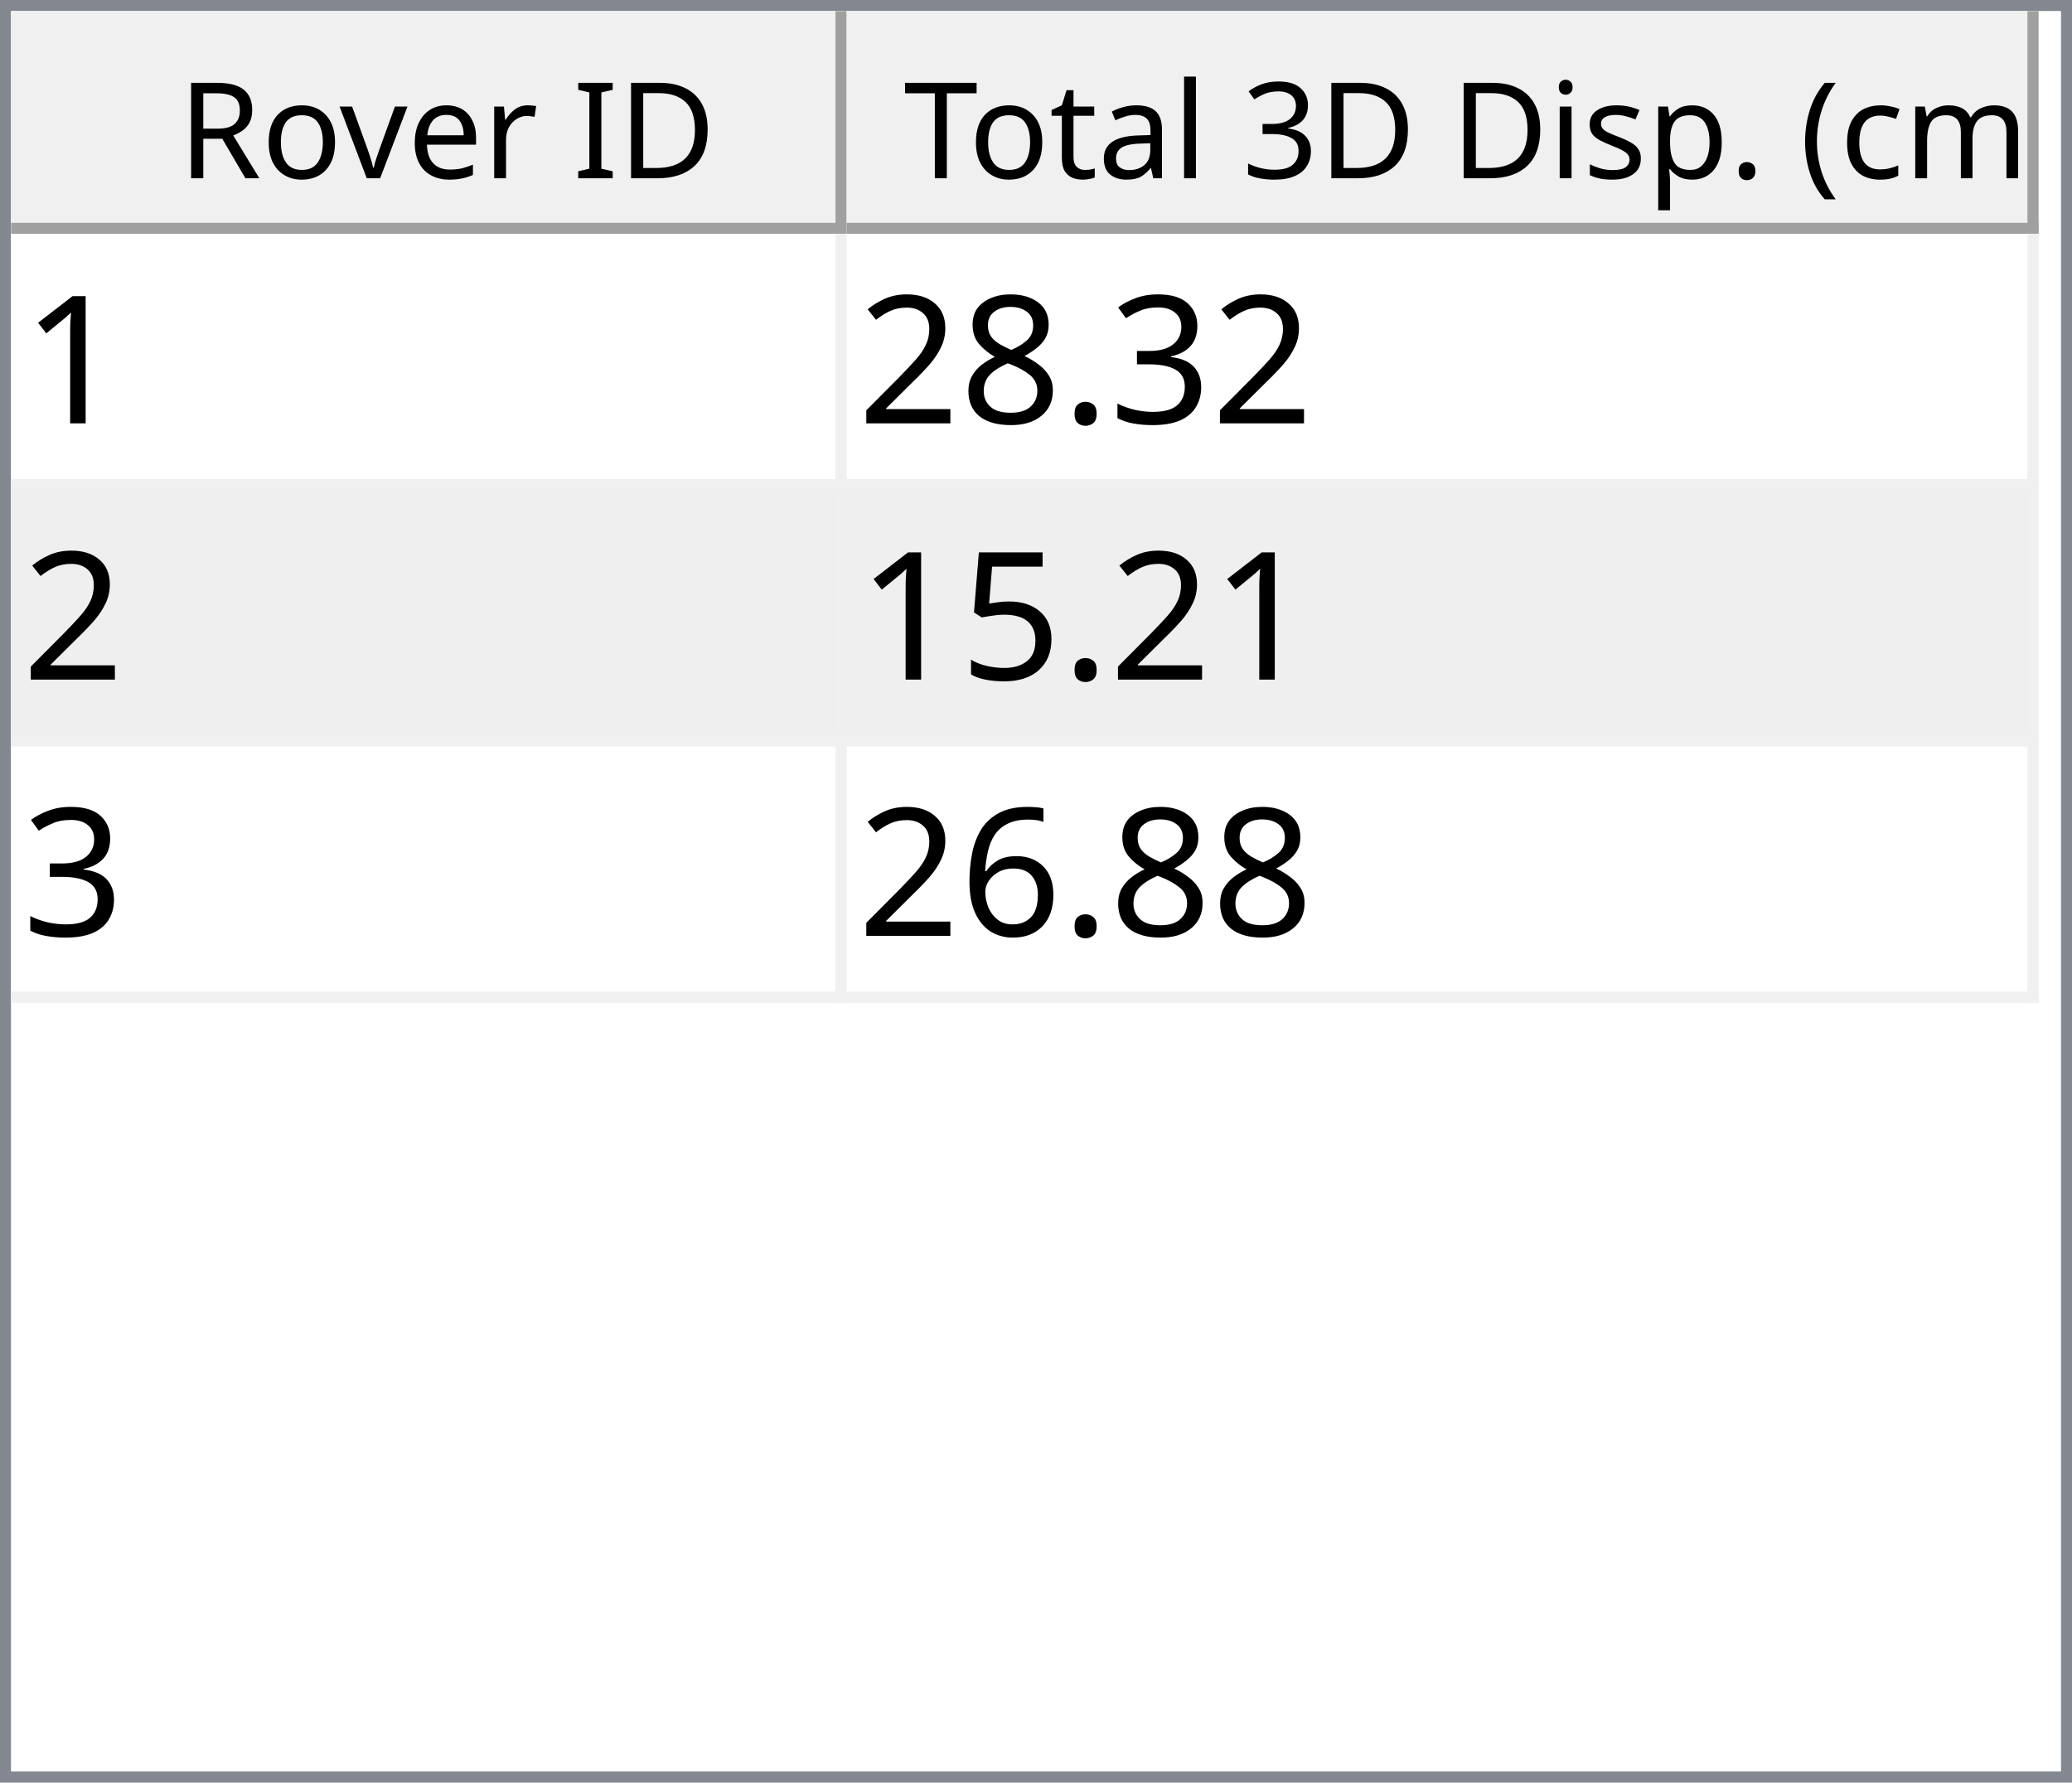
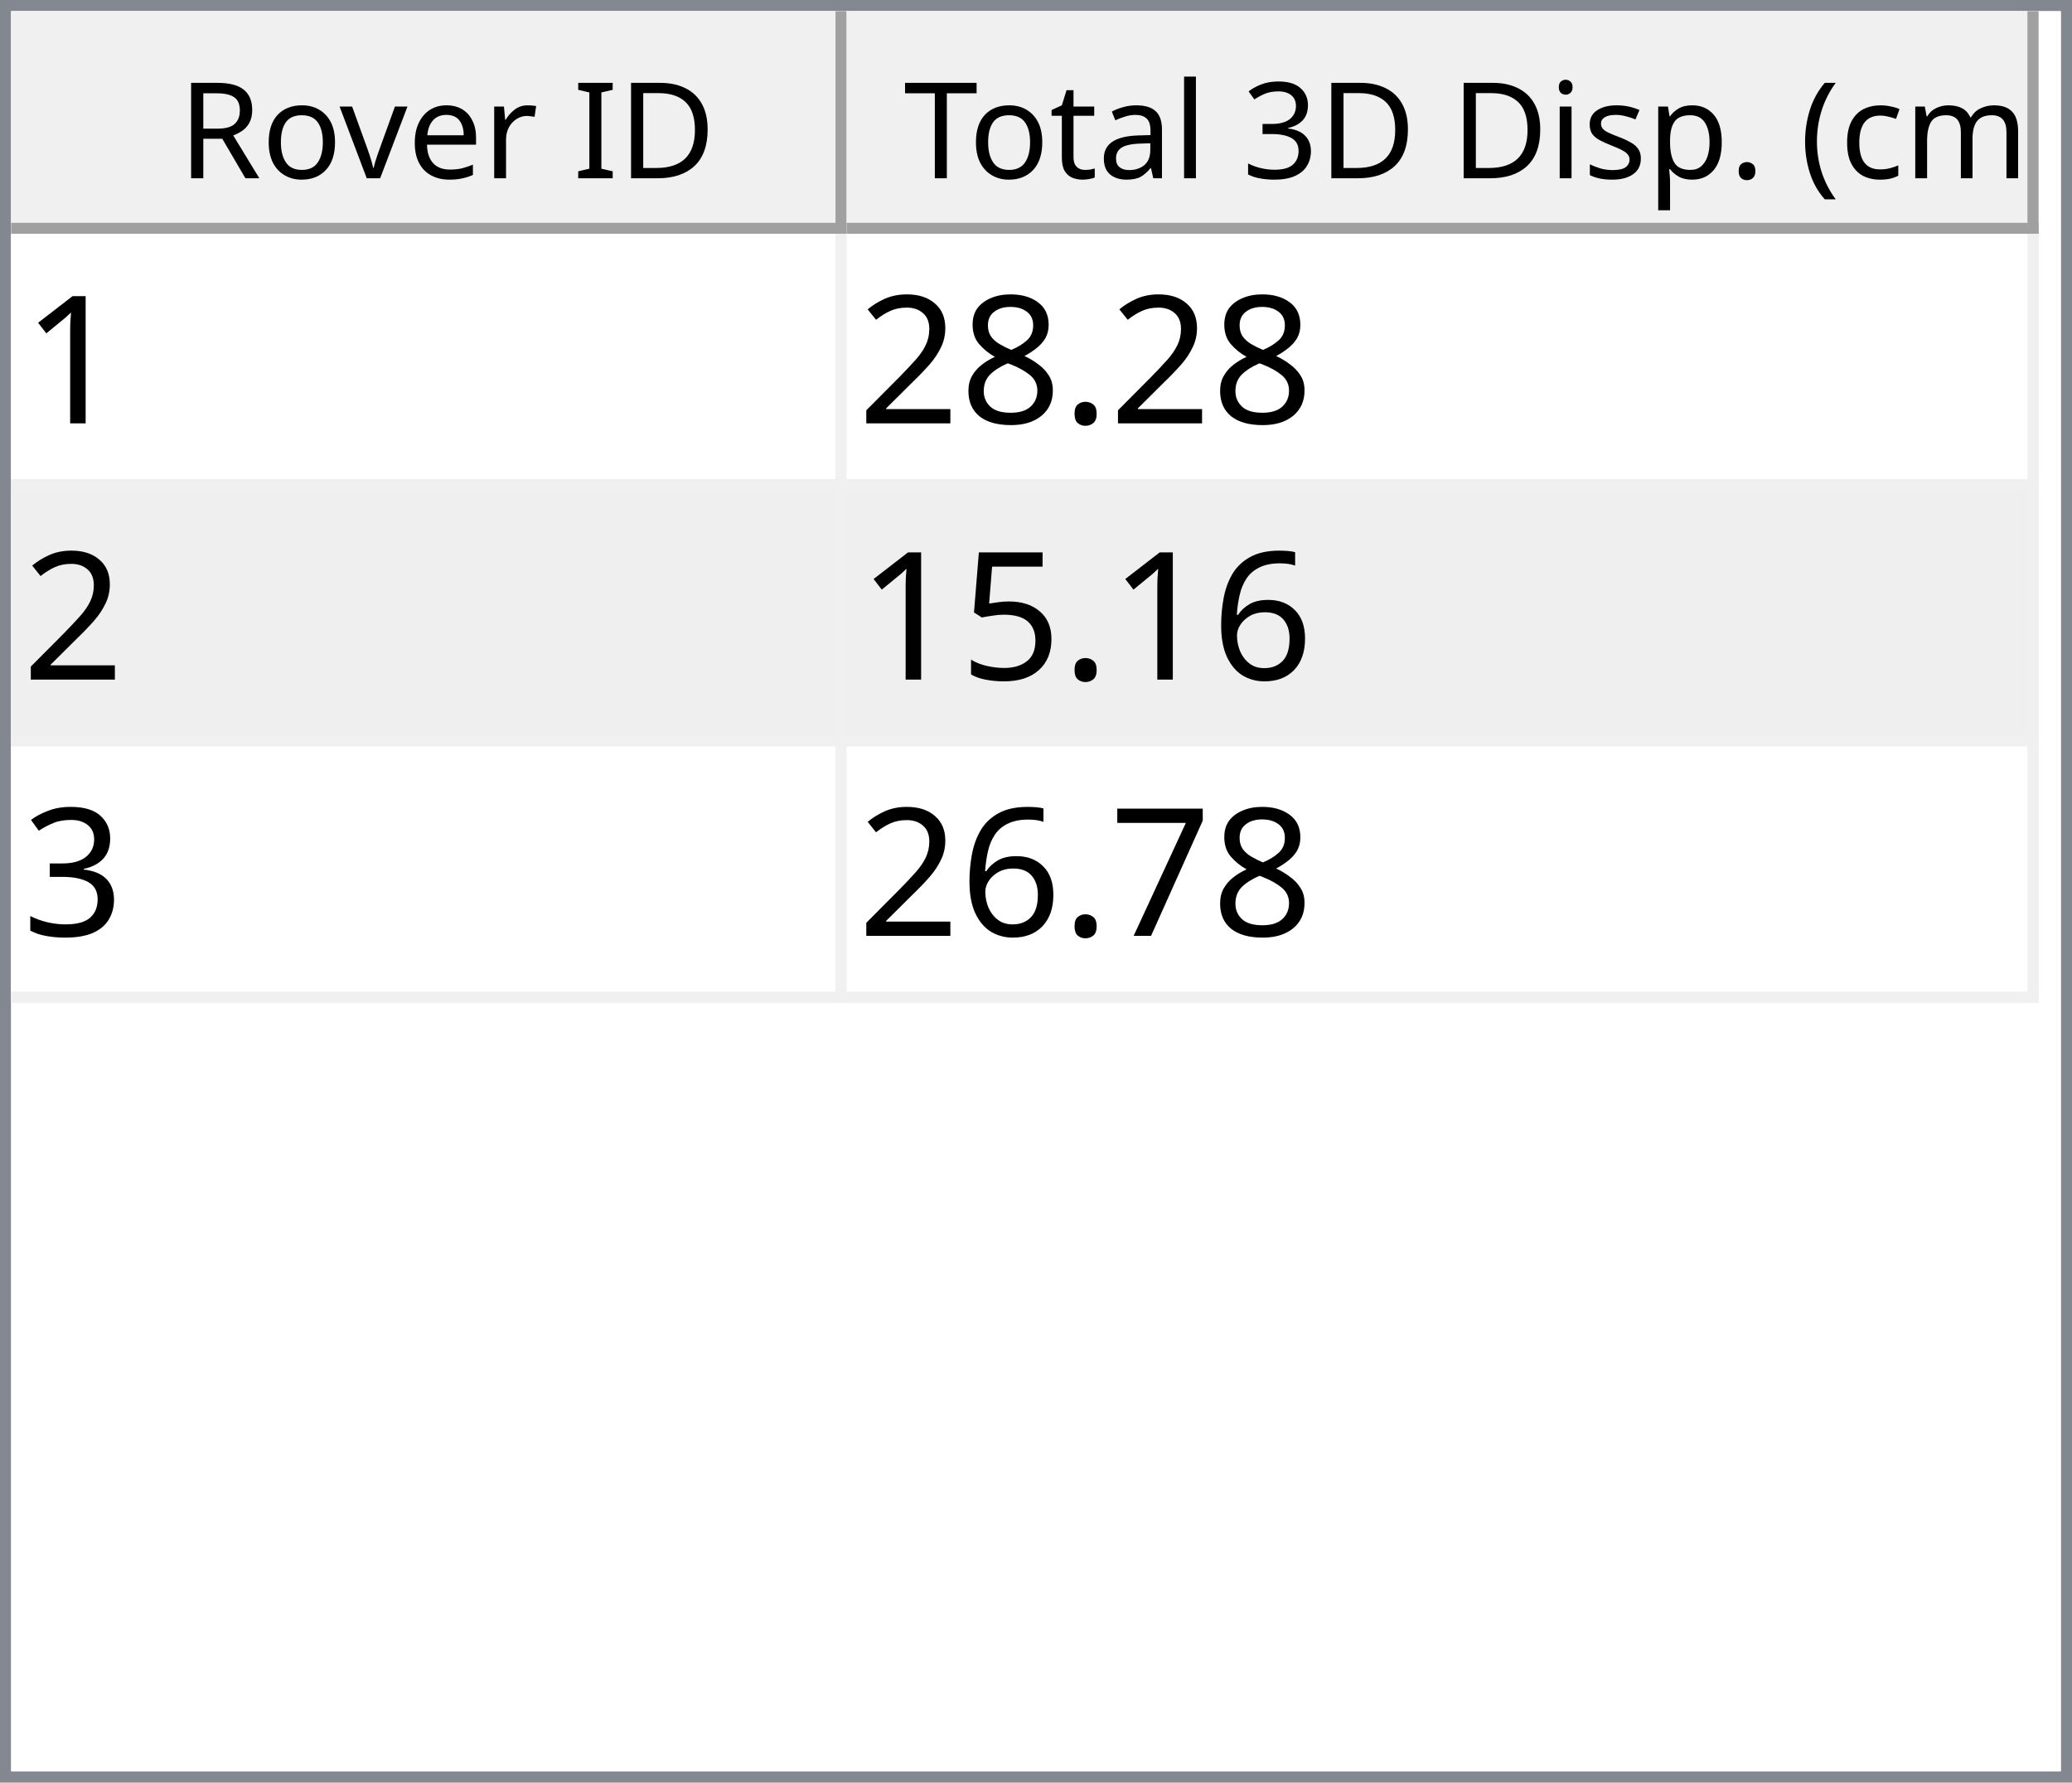
<svg xmlns="http://www.w3.org/2000/svg" style="fill-opacity:1; color-rendering:auto; color-interpolation:auto; text-rendering:auto; stroke:black; stroke-linecap:square; stroke-miterlimit:10; shape-rendering:auto; stroke-opacity:1; fill:black; stroke-dasharray:none; font-weight:normal; stroke-width:1; font-family:'Dialog'; font-style:normal; stroke-linejoin:miter; font-size:12px; stroke-dashoffset:0; image-rendering:auto;" width="186" height="160">
  <defs id="genericDefs" />
  <g>
    <defs id="defs1">
      <clipPath clipPathUnits="userSpaceOnUse" id="clipPath1">
        <path d="M0 0 L186 0 L186 160 L0 160 L0 0 Z" />
      </clipPath>
      <clipPath clipPathUnits="userSpaceOnUse" id="clipPath2">
        <path d="M0 0 L0 160 L186 160 L186 0 Z" />
      </clipPath>
      <clipPath clipPathUnits="userSpaceOnUse" id="clipPath3">
        <path d="M0 0 L0 20 L184 20 L184 0 Z" />
      </clipPath>
      <clipPath clipPathUnits="userSpaceOnUse" id="clipPath4">
        <path d="M0 0 L0 20 L75 20 L75 0 Z" />
      </clipPath>
      <clipPath clipPathUnits="userSpaceOnUse" id="clipPath5">
        <path d="M1 1 L1 19 L74 19 L74 1 Z" />
      </clipPath>
      <clipPath clipPathUnits="userSpaceOnUse" id="clipPath6">
        <path d="M0 0 L0 18 L73 18 L73 0 Z" />
      </clipPath>
      <clipPath clipPathUnits="userSpaceOnUse" id="clipPath7">
        <path d="M-0.5 -0.5 L-0.5 19.5 L74.5 19.5 L74.5 -0.5 Z" />
      </clipPath>
      <clipPath clipPathUnits="userSpaceOnUse" id="clipPath8">
        <path d="M0 0 L0 20 L107 20 L107 0 Z" />
      </clipPath>
      <clipPath clipPathUnits="userSpaceOnUse" id="clipPath9">
        <path d="M1 1 L1 19 L106 19 L106 1 Z" />
      </clipPath>
      <clipPath clipPathUnits="userSpaceOnUse" id="clipPath10">
        <path d="M0 0 L0 18 L105 18 L105 0 Z" />
      </clipPath>
      <clipPath clipPathUnits="userSpaceOnUse" id="clipPath11">
        <path d="M-0.5 -0.5 L-0.5 19.5 L106.5 19.5 L106.5 -0.5 Z" />
      </clipPath>
      <clipPath clipPathUnits="userSpaceOnUse" id="clipPath12">
        <path d="M0 0 L0 138 L184 138 L184 0 Z" />
      </clipPath>
      <clipPath clipPathUnits="userSpaceOnUse" id="clipPath13">
        <path d="M0 0 L0 69 L182 69 L182 0 Z" />
      </clipPath>
      <clipPath clipPathUnits="userSpaceOnUse" id="clipPath14">
        <path d="M-0.5 -0.5 L-0.5 68.5 L181.5 68.5 L181.5 -0.5 Z" />
      </clipPath>
      <clipPath clipPathUnits="userSpaceOnUse" id="clipPath15">
        <path d="M0 0 L0 22 L74 22 L74 0 Z" />
      </clipPath>
      <clipPath clipPathUnits="userSpaceOnUse" id="clipPath16">
        <path d="M0 0 L0 22 L106 22 L106 0 Z" />
      </clipPath>
      <font horiz-adv-x="64.551" id="font1">
        <font-face ascent="107.91" descent="25.098" units-per-em="100" style="font-style:normal; font-family:Segoe UI; font-weight:normal;" />
        <missing-glyph horiz-adv-x="64.551" d="M8.109 0 L8.109 68.266 L56.453 68.266 L56.453 0 L8.109 0 ZM15.328 7.234 L49.219 7.234 L49.219 61.031 L15.328 61.031 L15.328 7.234 Z" />
        <glyph unicode="D" horiz-adv-x="70.117" d="M9.188 0 L9.188 70.016 L28.516 70.016 Q65.531 70.016 65.531 35.891 Q65.531 19.672 55.25 9.836 Q44.969 0 27.734 0 L9.188 0 ZM17.391 62.594 L17.391 7.422 L27.828 7.422 Q41.609 7.422 49.273 14.797 Q56.938 22.172 56.938 35.688 Q56.938 62.594 28.328 62.594 L17.391 62.594 Z" />
        <glyph unicode="I" horiz-adv-x="26.611" d="M17.391 0 L9.188 0 L9.188 70.016 L17.391 70.016 L17.391 0 Z" />
        <glyph unicode=" " horiz-adv-x="27.393" d="" />
        <glyph unicode="r" horiz-adv-x="34.766" d="M34.188 41.891 Q32.078 43.5 28.125 43.5 Q23 43.5 19.555 38.672 Q16.109 33.844 16.109 25.484 L16.109 0 L8.109 0 L8.109 50 L16.109 50 L16.109 39.703 L16.312 39.703 Q18.016 44.969 21.531 47.922 Q25.047 50.875 29.391 50.875 Q32.516 50.875 34.188 50.203 L34.188 41.891 Z" />
        <glyph unicode="e" horiz-adv-x="52.295" d="M48.297 23 L12.984 23 Q13.188 14.656 17.484 10.109 Q21.781 5.562 29.297 5.562 Q37.75 5.562 44.828 11.141 L44.828 3.609 Q38.234 -1.172 27.391 -1.172 Q16.797 -1.172 10.742 5.641 Q4.688 12.453 4.688 24.812 Q4.688 36.469 11.305 43.82 Q17.922 51.172 27.734 51.172 Q37.547 51.172 42.922 44.828 Q48.297 38.484 48.297 27.203 L48.297 23 ZM40.094 29.781 Q40.047 36.719 36.75 40.578 Q33.453 44.438 27.594 44.438 Q21.922 44.438 17.969 40.383 Q14.016 36.328 13.094 29.781 L40.094 29.781 Z" />
        <glyph unicode="v" horiz-adv-x="47.9" d="M47.406 50 L27.484 0 L19.625 0 L0.688 50 L9.469 50 L22.172 13.672 Q23.578 9.672 23.922 6.688 L24.125 6.688 Q24.609 10.453 25.688 13.484 L38.969 50 L47.406 50 Z" />
        <glyph unicode="o" horiz-adv-x="58.594" d="M29 -1.172 Q17.922 -1.172 11.305 5.836 Q4.688 12.844 4.688 24.422 Q4.688 37.016 11.57 44.094 Q18.453 51.172 30.172 51.172 Q41.359 51.172 47.633 44.289 Q53.906 37.406 53.906 25.203 Q53.906 13.234 47.141 6.031 Q40.375 -1.172 29 -1.172 ZM29.594 44.438 Q21.875 44.438 17.383 39.188 Q12.891 33.938 12.891 24.703 Q12.891 15.828 17.43 10.695 Q21.969 5.562 29.594 5.562 Q37.359 5.562 41.531 10.594 Q45.703 15.625 45.703 24.906 Q45.703 34.281 41.531 39.359 Q37.359 44.438 29.594 44.438 Z" />
        <glyph unicode="R" horiz-adv-x="59.814" d="M59.375 0 L49.609 0 L37.891 19.625 Q36.281 22.359 34.766 24.289 Q33.25 26.219 31.664 27.438 Q30.078 28.656 28.25 29.219 Q26.422 29.781 24.125 29.781 L17.391 29.781 L17.391 0 L9.188 0 L9.188 70.016 L30.078 70.016 Q34.672 70.016 38.555 68.867 Q42.438 67.719 45.289 65.375 Q48.141 63.031 49.758 59.547 Q51.375 56.062 51.375 51.375 Q51.375 47.703 50.273 44.656 Q49.172 41.609 47.148 39.211 Q45.125 36.812 42.266 35.133 Q39.406 33.453 35.844 32.516 L35.844 32.328 Q37.594 31.547 38.891 30.547 Q40.188 29.547 41.359 28.18 Q42.531 26.812 43.68 25.078 Q44.828 23.344 46.234 21.047 L59.375 0 ZM17.391 62.594 L17.391 37.203 L28.516 37.203 Q31.594 37.203 34.203 38.133 Q36.812 39.062 38.719 40.797 Q40.625 42.531 41.703 45.047 Q42.781 47.562 42.781 50.688 Q42.781 56.297 39.141 59.445 Q35.5 62.594 28.609 62.594 L17.391 62.594 Z" />
        <glyph unicode=")" horiz-adv-x="30.176" d="M8.297 -15.922 L1.172 -15.922 Q16.406 2.344 16.406 26.812 Q16.406 51.469 1.078 70.016 L8.297 70.016 Q23.531 52.156 23.531 26.703 Q23.531 1.375 8.297 -15.922 Z" />
        <glyph unicode="m" horiz-adv-x="86.133" d="M79.109 0 L71.094 0 L71.094 28.719 Q71.094 37.016 68.531 40.727 Q65.969 44.438 59.906 44.438 Q54.781 44.438 51.195 39.75 Q47.609 35.062 47.609 28.516 L47.609 0 L39.594 0 L39.594 29.688 Q39.594 44.438 28.219 44.438 Q22.953 44.438 19.531 40.016 Q16.109 35.594 16.109 28.516 L16.109 0 L8.109 0 L8.109 50 L16.109 50 L16.109 42.094 L16.312 42.094 Q21.625 51.172 31.844 51.172 Q36.969 51.172 40.773 48.312 Q44.578 45.453 46 40.828 Q51.562 51.172 62.594 51.172 Q79.109 51.172 79.109 30.812 L79.109 0 Z" />
        <glyph unicode="c" horiz-adv-x="46.191" d="M42.188 2.297 Q36.422 -1.172 28.516 -1.172 Q17.828 -1.172 11.258 5.789 Q4.688 12.75 4.688 23.828 Q4.688 36.188 11.766 43.68 Q18.844 51.172 30.672 51.172 Q37.25 51.172 42.281 48.734 L42.281 40.531 Q36.719 44.438 30.375 44.438 Q22.703 44.438 17.797 38.945 Q12.891 33.453 12.891 24.516 Q12.891 15.719 17.508 10.641 Q22.125 5.562 29.891 5.562 Q36.422 5.562 42.188 9.906 L42.188 2.297 Z" />
        <glyph unicode="(" horiz-adv-x="30.176" d="M29.109 -15.922 L21.969 -15.922 Q6.844 1.375 6.844 26.703 Q6.844 52.156 21.969 70.016 L29.203 70.016 Q13.875 51.469 13.875 26.812 Q13.875 2.344 29.109 -15.922 Z" />
        <glyph unicode="." horiz-adv-x="21.68" d="M10.891 -1.078 Q8.641 -1.078 7.055 0.539 Q5.469 2.156 5.469 4.391 Q5.469 6.641 7.055 8.273 Q8.641 9.906 10.891 9.906 Q13.188 9.906 14.797 8.273 Q16.406 6.641 16.406 4.391 Q16.406 2.156 14.797 0.539 Q13.188 -1.078 10.891 -1.078 Z" />
        <glyph unicode="p" horiz-adv-x="58.789" d="M16.312 7.234 L16.109 7.234 L16.109 -23 L8.109 -23 L8.109 50 L16.109 50 L16.109 41.219 L16.312 41.219 Q22.219 51.172 33.594 51.172 Q43.266 51.172 48.688 44.461 Q54.109 37.75 54.109 26.469 Q54.109 13.922 48 6.375 Q41.891 -1.172 31.297 -1.172 Q21.578 -1.172 16.312 7.234 ZM16.109 27.391 L16.109 20.406 Q16.109 14.203 20.141 9.883 Q24.172 5.562 30.375 5.562 Q37.641 5.562 41.773 11.133 Q45.906 16.703 45.906 26.609 Q45.906 34.969 42.047 39.703 Q38.188 44.438 31.594 44.438 Q24.609 44.438 20.359 39.578 Q16.109 34.719 16.109 27.391 Z" />
        <glyph unicode="s" horiz-adv-x="42.432" d="M5.078 1.812 L5.078 10.406 Q11.625 5.562 19.484 5.562 Q30.031 5.562 30.031 12.594 Q30.031 14.594 29.125 15.992 Q28.219 17.391 26.68 18.461 Q25.141 19.531 23.07 20.383 Q21 21.234 18.609 22.172 Q15.281 23.484 12.766 24.828 Q10.25 26.172 8.57 27.859 Q6.891 29.547 6.031 31.695 Q5.172 33.844 5.172 36.719 Q5.172 40.234 6.789 42.945 Q8.406 45.656 11.086 47.484 Q13.766 49.312 17.211 50.242 Q20.656 51.172 24.312 51.172 Q30.812 51.172 35.938 48.922 L35.938 40.828 Q30.422 44.438 23.25 44.438 Q21 44.438 19.195 43.922 Q17.391 43.406 16.094 42.477 Q14.797 41.547 14.086 40.258 Q13.375 38.969 13.375 37.406 Q13.375 35.453 14.086 34.133 Q14.797 32.812 16.164 31.789 Q17.531 30.766 19.484 29.938 Q21.438 29.109 23.922 28.125 Q27.25 26.859 29.883 25.516 Q32.516 24.172 34.375 22.484 Q36.234 20.797 37.234 18.602 Q38.234 16.406 38.234 13.375 Q38.234 9.672 36.602 6.938 Q34.969 4.203 32.234 2.398 Q29.5 0.594 25.93 -0.289 Q22.359 -1.172 18.453 -1.172 Q10.75 -1.172 5.078 1.812 Z" />
        <glyph unicode="i" horiz-adv-x="24.219" d="M12.203 62.703 Q10.062 62.703 8.547 64.164 Q7.031 65.625 7.031 67.875 Q7.031 70.125 8.547 71.609 Q10.062 73.094 12.203 73.094 Q14.406 73.094 15.945 71.609 Q17.484 70.125 17.484 67.875 Q17.484 65.719 15.945 64.211 Q14.406 62.703 12.203 62.703 ZM16.109 0 L8.109 0 L8.109 50 L16.109 50 L16.109 0 Z" />
        <glyph unicode="3" horiz-adv-x="53.906" d="M46.531 19.828 Q46.531 15.094 44.75 11.211 Q42.969 7.328 39.719 4.57 Q36.469 1.812 31.93 0.297 Q27.391 -1.219 21.922 -1.219 Q11.922 -1.219 6 2.594 L6 11.188 Q13.094 5.609 22.219 5.609 Q25.875 5.609 28.828 6.539 Q31.781 7.469 33.906 9.227 Q36.031 10.984 37.18 13.477 Q38.328 15.969 38.328 19.094 Q38.328 32.812 18.797 32.812 L12.984 32.812 L12.984 39.594 L18.5 39.594 Q35.797 39.594 35.797 52.484 Q35.797 64.406 22.609 64.406 Q15.188 64.406 8.688 59.422 L8.688 67.188 Q15.375 71.188 24.609 71.188 Q29 71.188 32.57 69.969 Q36.141 68.75 38.68 66.555 Q41.219 64.359 42.609 61.281 Q44 58.203 44 54.5 Q44 40.672 30.031 36.719 L30.031 36.531 Q33.594 36.141 36.625 34.797 Q39.656 33.453 41.852 31.305 Q44.047 29.156 45.289 26.25 Q46.531 23.344 46.531 19.828 Z" />
        <glyph unicode="l" horiz-adv-x="24.219" d="M16.109 0 L8.109 0 L8.109 74.031 L16.109 74.031 L16.109 0 Z" />
        <glyph unicode="a" horiz-adv-x="50.879" d="M43.891 0 L35.891 0 L35.891 7.812 L35.688 7.812 Q30.469 -1.172 20.312 -1.172 Q12.844 -1.172 8.617 2.781 Q4.391 6.734 4.391 13.281 Q4.391 27.297 20.906 29.594 L35.891 31.688 Q35.891 44.438 25.594 44.438 Q16.547 44.438 9.281 38.281 L9.281 46.484 Q16.656 51.172 26.266 51.172 Q43.891 51.172 43.891 32.516 L43.891 0 ZM35.891 25.297 L23.828 23.641 Q18.266 22.859 15.43 20.875 Q12.594 18.891 12.594 13.875 Q12.594 10.203 15.211 7.883 Q17.828 5.562 22.172 5.562 Q28.125 5.562 32.008 9.742 Q35.891 13.922 35.891 20.312 L35.891 25.297 Z" />
        <glyph unicode="t" horiz-adv-x="33.887" d="M31.297 0.484 Q28.469 -1.078 23.828 -1.078 Q10.688 -1.078 10.688 13.578 L10.688 43.172 L2.094 43.172 L2.094 50 L10.688 50 L10.688 62.203 L18.703 64.797 L18.703 50 L31.297 50 L31.297 43.172 L18.703 43.172 L18.703 14.984 Q18.703 9.969 20.414 7.82 Q22.125 5.672 26.078 5.672 Q29.109 5.672 31.297 7.328 L31.297 0.484 Z" />
        <glyph unicode="T" horiz-adv-x="52.393" d="M50.594 62.594 L30.375 62.594 L30.375 0 L22.172 0 L22.172 62.594 L2 62.594 L2 70.016 L50.594 70.016 L50.594 62.594 Z" />
      </font>
      <font horiz-adv-x="75.0" id="font2">
        <font-face ascent="100.537" descent="21.973" units-per-em="100" style="font-style:normal; font-family:sans-serif; font-weight:normal;" />
        <missing-glyph horiz-adv-x="75.0" d="M12.5 0 L12.5 62.5 L62.5 62.5 L62.5 0 L12.5 0 ZM14.062 1.562 L60.938 1.562 L60.938 60.938 L14.062 60.938 L14.062 1.562 Z" />
        <glyph unicode="1" horiz-adv-x="55.615" d="M37.25 0 L28.469 0 L28.469 56 Q25.297 52.984 20.141 49.953 Q14.984 46.922 10.891 45.406 L10.891 53.906 Q18.266 57.375 23.781 62.305 Q29.297 67.234 31.594 71.875 L37.25 71.875 L37.25 0 Z" />
-         <glyph unicode="3" horiz-adv-x="55.615" d="M4.203 18.891 L12.984 20.062 Q14.5 12.594 18.141 9.297 Q21.781 6 27 6 Q33.203 6 37.477 10.297 Q41.75 14.594 41.75 20.953 Q41.75 27 37.797 30.93 Q33.844 34.859 27.734 34.859 Q25.25 34.859 21.531 33.891 L22.516 41.609 Q23.391 41.5 23.922 41.5 Q29.547 41.5 34.039 44.43 Q38.531 47.359 38.531 53.469 Q38.531 58.297 35.258 61.477 Q31.984 64.656 26.812 64.656 Q21.688 64.656 18.266 61.43 Q14.844 58.203 13.875 51.766 L5.078 53.328 Q6.688 62.156 12.398 67.016 Q18.109 71.875 26.609 71.875 Q32.469 71.875 37.398 69.359 Q42.328 66.844 44.945 62.5 Q47.562 58.156 47.562 53.266 Q47.562 48.641 45.07 44.828 Q42.578 41.016 37.703 38.766 Q44.047 37.312 47.562 32.695 Q51.078 28.078 51.078 21.141 Q51.078 11.766 44.242 5.25 Q37.406 -1.266 26.953 -1.266 Q17.531 -1.266 11.305 4.352 Q5.078 9.969 4.203 18.891 Z" />
        <glyph unicode="." horiz-adv-x="27.783" d="M9.078 0 L9.078 10.016 L19.094 10.016 L19.094 0 L9.078 0 Z" />
        <glyph unicode="8" horiz-adv-x="55.615" d="M17.672 38.812 Q12.203 40.828 9.57 44.539 Q6.938 48.25 6.938 53.422 Q6.938 61.234 12.555 66.555 Q18.172 71.875 27.484 71.875 Q36.859 71.875 42.578 66.43 Q48.297 60.984 48.297 53.172 Q48.297 48.188 45.68 44.508 Q43.062 40.828 37.75 38.812 Q44.344 36.672 47.781 31.883 Q51.219 27.094 51.219 20.453 Q51.219 11.281 44.727 5.031 Q38.234 -1.219 27.641 -1.219 Q17.047 -1.219 10.547 5.055 Q4.047 11.328 4.047 20.703 Q4.047 27.688 7.594 32.398 Q11.141 37.109 17.672 38.812 ZM15.922 53.719 Q15.922 48.641 19.195 45.414 Q22.469 42.188 27.688 42.188 Q32.766 42.188 36.016 45.383 Q39.266 48.578 39.266 53.219 Q39.266 58.062 35.914 61.359 Q32.562 64.656 27.594 64.656 Q22.562 64.656 19.242 61.43 Q15.922 58.203 15.922 53.719 ZM13.094 20.656 Q13.094 16.891 14.875 13.375 Q16.656 9.859 20.172 7.93 Q23.688 6 27.734 6 Q34.031 6 38.133 10.055 Q42.234 14.109 42.234 20.359 Q42.234 26.703 38.016 30.859 Q33.797 35.016 27.438 35.016 Q21.234 35.016 17.164 30.914 Q13.094 26.812 13.094 20.656 Z" />
        <glyph unicode="2" horiz-adv-x="55.615" d="M50.344 8.453 L50.344 0 L3.031 0 Q2.938 3.172 4.047 6.109 Q5.859 10.938 9.836 15.625 Q13.812 20.312 21.344 26.469 Q33.016 36.031 37.117 41.625 Q41.219 47.219 41.219 52.203 Q41.219 57.422 37.477 61.008 Q33.734 64.594 27.734 64.594 Q21.391 64.594 17.578 60.789 Q13.766 56.984 13.719 50.25 L4.688 51.172 Q5.609 61.281 11.664 66.578 Q17.719 71.875 27.938 71.875 Q38.234 71.875 44.242 66.164 Q50.25 60.453 50.25 52 Q50.25 47.703 48.492 43.555 Q46.734 39.406 42.656 34.812 Q38.578 30.219 29.109 22.219 Q21.188 15.578 18.945 13.211 Q16.703 10.844 15.234 8.453 L50.344 8.453 Z" />
+         <glyph unicode="6" horiz-adv-x="55.615" d="M49.75 54.047 L41.016 53.375 Q39.844 58.547 37.703 60.891 Q34.125 64.656 28.906 64.656 Q24.703 64.656 21.531 62.312 Q17.391 59.281 14.992 53.469 Q12.594 47.656 12.5 36.922 Q15.672 41.75 20.266 44.094 Q24.859 46.438 29.891 46.438 Q38.672 46.438 44.852 39.969 Q51.031 33.5 51.031 23.25 Q51.031 16.5 48.125 10.719 Q45.219 4.938 40.141 1.859 Q35.062 -1.219 28.609 -1.219 Q17.625 -1.219 10.695 6.859 Q3.766 14.938 3.766 33.5 Q3.766 54.25 11.422 63.672 Q18.109 71.875 29.438 71.875 Q37.891 71.875 43.289 67.141 Q48.688 62.406 49.75 54.047 ZM13.875 23.188 Q13.875 18.656 15.797 14.508 Q17.719 10.359 21.188 8.18 Q24.656 6 28.469 6 Q34.031 6 38.039 10.492 Q42.047 14.984 42.047 22.703 Q42.047 30.125 38.086 34.398 Q34.125 38.672 28.125 38.672 Q22.172 38.672 18.023 34.398 Q13.875 30.125 13.875 23.188 Z" />
        <glyph unicode="5" horiz-adv-x="55.615" d="M4.156 18.75 L13.375 19.531 Q14.406 12.797 18.141 9.398 Q21.875 6 27.156 6 Q33.5 6 37.891 10.789 Q42.281 15.578 42.281 23.484 Q42.281 31 38.062 35.352 Q33.844 39.703 27 39.703 Q22.75 39.703 19.336 37.773 Q15.922 35.844 13.969 32.766 L5.719 33.844 L12.641 70.609 L48.25 70.609 L48.25 62.203 L19.672 62.203 L15.828 42.969 Q22.266 47.469 29.344 47.469 Q38.719 47.469 45.164 40.969 Q51.609 34.469 51.609 24.266 Q51.609 14.547 45.953 7.469 Q39.062 -1.219 27.156 -1.219 Q17.391 -1.219 11.211 4.25 Q5.031 9.719 4.156 18.75 Z" />
-         <glyph unicode="6" horiz-adv-x="55.615" d="M49.75 54.047 L41.016 53.375 Q39.844 58.547 37.703 60.891 Q34.125 64.656 28.906 64.656 Q24.703 64.656 21.531 62.312 Q17.391 59.281 14.992 53.469 Q12.594 47.656 12.5 36.922 Q15.672 41.75 20.266 44.094 Q24.859 46.438 29.891 46.438 Q38.672 46.438 44.852 39.969 Q51.031 33.5 51.031 23.25 Q51.031 16.5 48.125 10.719 Q45.219 4.938 40.141 1.859 Q35.062 -1.219 28.609 -1.219 Q17.625 -1.219 10.695 6.859 Q3.766 14.938 3.766 33.5 Q3.766 54.25 11.422 63.672 Q18.109 71.875 29.438 71.875 Q37.891 71.875 43.289 67.141 Q48.688 62.406 49.75 54.047 ZM13.875 23.188 Q13.875 18.656 15.797 14.508 Q17.719 10.359 21.188 8.18 Q24.656 6 28.469 6 Q34.031 6 38.039 10.492 Q42.047 14.984 42.047 22.703 Q42.047 30.125 38.086 34.398 Q34.125 38.672 28.125 38.672 Q22.172 38.672 18.023 34.398 Q13.875 30.125 13.875 23.188 Z" />
+         <glyph unicode="3" horiz-adv-x="55.615" d="M4.203 18.891 L12.984 20.062 Q14.5 12.594 18.141 9.297 Q21.781 6 27 6 Q33.203 6 37.477 10.297 Q41.75 14.594 41.75 20.953 Q41.75 27 37.797 30.93 Q33.844 34.859 27.734 34.859 Q25.25 34.859 21.531 33.891 L22.516 41.609 Q23.391 41.5 23.922 41.5 Q29.547 41.5 34.039 44.43 Q38.531 47.359 38.531 53.469 Q38.531 58.297 35.258 61.477 Q31.984 64.656 26.812 64.656 Q21.688 64.656 18.266 61.43 Q14.844 58.203 13.875 51.766 L5.078 53.328 Q6.688 62.156 12.398 67.016 Q18.109 71.875 26.609 71.875 Q32.469 71.875 37.398 69.359 Q42.328 66.844 44.945 62.5 Q47.562 58.156 47.562 53.266 Q47.562 48.641 45.07 44.828 Q42.578 41.016 37.703 38.766 Q44.047 37.312 47.562 32.695 Q51.078 28.078 51.078 21.141 Q51.078 11.766 44.242 5.25 Q37.406 -1.266 26.953 -1.266 Q17.531 -1.266 11.305 4.352 Q5.078 9.969 4.203 18.891 Z" />
+         <glyph unicode="7" horiz-adv-x="55.615" d="M4.734 62.203 L4.734 70.656 L51.078 70.656 L51.078 63.812 Q44.234 56.547 37.523 44.484 Q30.812 32.422 27.156 19.672 Q24.516 10.688 23.781 0 L14.75 0 Q14.891 8.453 18.062 20.414 Q21.234 32.375 27.172 43.484 Q33.109 54.594 39.797 62.203 L4.734 62.203 Z" />
      </font>
    </defs>
    <g style="fill:white; stroke:white;">
      <rect x="0" y="0" width="186" style="clip-path:url(#clipPath1); stroke:none;" height="160" />
    </g>
    <g style="fill:white; text-rendering:optimizeSpeed; color-rendering:optimizeSpeed; image-rendering:optimizeSpeed; shape-rendering:crispEdges; stroke:white; color-interpolation:sRGB;">
      <rect x="0" width="186" height="160" y="0" style="stroke:none;" />
      <path style="stroke:none;" d="M0 160 L186 160 L186 0 L0 0 Z" />
    </g>
    <g style="fill:rgb(240,240,240); font-family:'Segoe UI'; stroke:rgb(240,240,240);">
      <rect x="0" y="0" width="186" style="clip-path:url(#clipPath2); stroke:none;" height="160" />
    </g>
    <g style="fill:rgb(130,135,144); font-family:'Segoe UI'; stroke:rgb(130,135,144);">
      <path d="M0 0 L186 0 L186 160 L0 160 L0 0 ZM1 1 L185 1 L185 159 L1 159 L1 1 Z" style="fill-rule:evenodd; clip-path:url(#clipPath2); stroke:none;" />
    </g>
    <g style="fill:white; font-family:'Segoe UI'; stroke:white;" transform="translate(1,1)">
      <rect x="0" y="0" width="184" style="clip-path:url(#clipPath3); stroke:none;" height="20" />
    </g>
    <g style="fill:rgb(240,240,240); font-family:'Segoe UI'; stroke:rgb(240,240,240);" transform="translate(1,1)">
      <rect x="0" y="0" width="75" style="clip-path:url(#clipPath4); stroke:none;" height="20" />
    </g>
    <g style="font-family:'Segoe UI';" transform="translate(2,2)">
      <text x="14" xml:space="preserve" y="14" style="clip-path:url(#clipPath6); stroke:none;">Rover ID</text>
    </g>
    <g style="fill:rgb(160,160,160); font-family:'Segoe UI'; stroke:rgb(160,160,160); stroke-linejoin:bevel;" transform="translate(1.5,1.5)">
      <line x1="74" x2="74" y1="0" style="fill:none; clip-path:url(#clipPath7);" y2="19" />
    </g>
    <g style="fill:rgb(160,160,160); font-family:'Segoe UI'; stroke:rgb(160,160,160); stroke-linejoin:bevel;" transform="matrix(1,0,0,1,1,1) translate(0.5,0.5)">
      <line x1="0" x2="74" y1="19" style="fill:none; clip-path:url(#clipPath7);" y2="19" />
    </g>
    <g style="fill:rgb(240,240,240); font-family:'Segoe UI'; stroke:rgb(240,240,240);" transform="translate(76,1)">
      <rect x="0" y="0" width="107" style="clip-path:url(#clipPath8); stroke:none;" height="20" />
    </g>
    <g style="font-family:'Segoe UI';" transform="translate(77,2)">
      <text x="1" xml:space="preserve" y="14" style="clip-path:url(#clipPath10); stroke:none;"> Total 3D Disp. (cm)</text>
    </g>
    <g style="fill:rgb(160,160,160); font-family:'Segoe UI'; stroke:rgb(160,160,160); stroke-linejoin:bevel;" transform="translate(76.5,1.5)">
      <line x1="106" x2="106" y1="0" style="fill:none; clip-path:url(#clipPath11);" y2="19" />
    </g>
    <g style="fill:rgb(160,160,160); font-family:'Segoe UI'; stroke:rgb(160,160,160); stroke-linejoin:bevel;" transform="matrix(1,0,0,1,76,1) translate(0.5,0.5)">
      <line x1="0" x2="106" y1="19" style="fill:none; clip-path:url(#clipPath11);" y2="19" />
    </g>
    <g style="fill:white; font-family:'Segoe UI'; stroke:white;" transform="translate(1,21)">
      <rect x="0" y="0" width="184" style="clip-path:url(#clipPath12); stroke:none;" height="138" />
    </g>
    <g style="fill:rgb(240,240,240); font-size:16px; font-family:sans-serif; stroke:rgb(240,240,240);" transform="translate(1,21)">
      <rect x="0" y="0" width="182" style="clip-path:url(#clipPath13); stroke:none;" height="69" />
      <line transform="translate(0.5,0.5)" x1="0" x2="181" y1="22" style="clip-path:url(#clipPath14); fill:none; stroke-linejoin:bevel;" y2="22" />
    </g>
    <g transform="matrix(1,0,0,1,1,21) translate(0.5,0.5)" style="fill:rgb(240,240,240); font-size:16px; font-family:sans-serif; stroke:rgb(240,240,240); stroke-linejoin:bevel;">
      <line x1="0" x2="181" y1="45" style="fill:none; clip-path:url(#clipPath14);" y2="45" />
    </g>
    <g transform="matrix(1,0,0,1,1,21) translate(0.5,0.5)" style="fill:rgb(240,240,240); font-size:16px; font-family:sans-serif; stroke:rgb(240,240,240); stroke-linejoin:bevel;">
      <line x1="0" x2="181" y1="68" style="fill:none; clip-path:url(#clipPath14);" y2="68" />
    </g>
    <g transform="matrix(1,0,0,1,1,21) translate(0.5,0.5)" style="fill:rgb(240,240,240); font-size:16px; font-family:sans-serif; stroke:rgb(240,240,240); stroke-linejoin:bevel;">
      <line x1="74" x2="74" y1="0" style="fill:none; clip-path:url(#clipPath14);" y2="68" />
    </g>
    <g transform="matrix(1,0,0,1,1,21) translate(0.5,0.5)" style="fill:rgb(240,240,240); font-size:16px; font-family:sans-serif; stroke:rgb(240,240,240); stroke-linejoin:bevel;">
      <line x1="181" x2="181" y1="0" style="fill:none; clip-path:url(#clipPath14);" y2="68" />
    </g>
    <g style="fill:white; font-size:16px; font-family:sans-serif; stroke:white;" transform="matrix(1,0,0,1,1,21)">
      <rect x="0" y="0" width="74" style="clip-path:url(#clipPath15); stroke:none;" height="22" />
      <text x="1" y="17" style="fill:black; clip-path:url(#clipPath15); stroke:none;" xml:space="preserve">1</text>
    </g>
    <g style="fill:white; font-size:16px; font-family:sans-serif; stroke:white;" transform="matrix(1,0,0,1,1,21) translate(75,0)">
      <rect x="0" y="0" width="106" style="clip-path:url(#clipPath16); stroke:none;" height="22" />
-       <text x="1" y="17" style="fill:black; clip-path:url(#clipPath16); stroke:none;" xml:space="preserve">28.32</text>
+       <text x="1" y="17" style="fill:black; clip-path:url(#clipPath16); stroke:none;" xml:space="preserve">28.28</text>
    </g>
    <g style="fill:rgb(239,239,239); font-size:16px; font-family:sans-serif; stroke:rgb(239,239,239);" transform="matrix(1,0,0,1,1,21) translate(0,23)">
      <rect x="0" y="0" width="74" style="clip-path:url(#clipPath15); stroke:none;" height="22" />
      <text x="1" y="17" style="fill:black; clip-path:url(#clipPath15); stroke:none;" xml:space="preserve">2</text>
    </g>
    <g style="fill:rgb(239,239,239); font-size:16px; font-family:sans-serif; stroke:rgb(239,239,239);" transform="matrix(1,0,0,1,1,21) translate(75,23)">
      <rect x="0" y="0" width="106" style="clip-path:url(#clipPath16); stroke:none;" height="22" />
-       <text x="1" y="17" style="fill:black; clip-path:url(#clipPath16); stroke:none;" xml:space="preserve">15.21</text>
+       <text x="1" y="17" style="fill:black; clip-path:url(#clipPath16); stroke:none;" xml:space="preserve">15.16</text>
    </g>
    <g style="fill:white; font-size:16px; font-family:sans-serif; stroke:white;" transform="matrix(1,0,0,1,1,21) translate(0,46)">
      <rect x="0" y="0" width="74" style="clip-path:url(#clipPath15); stroke:none;" height="22" />
      <text x="1" y="17" style="fill:black; clip-path:url(#clipPath15); stroke:none;" xml:space="preserve">3</text>
    </g>
    <g style="fill:white; font-size:16px; font-family:sans-serif; stroke:white;" transform="matrix(1,0,0,1,1,21) translate(75,46)">
      <rect x="0" y="0" width="106" style="clip-path:url(#clipPath16); stroke:none;" height="22" />
-       <text x="1" y="17" style="fill:black; clip-path:url(#clipPath16); stroke:none;" xml:space="preserve">26.88</text>
+       <text x="1" y="17" style="fill:black; clip-path:url(#clipPath16); stroke:none;" xml:space="preserve">26.78</text>
    </g>
  </g>
</svg>
